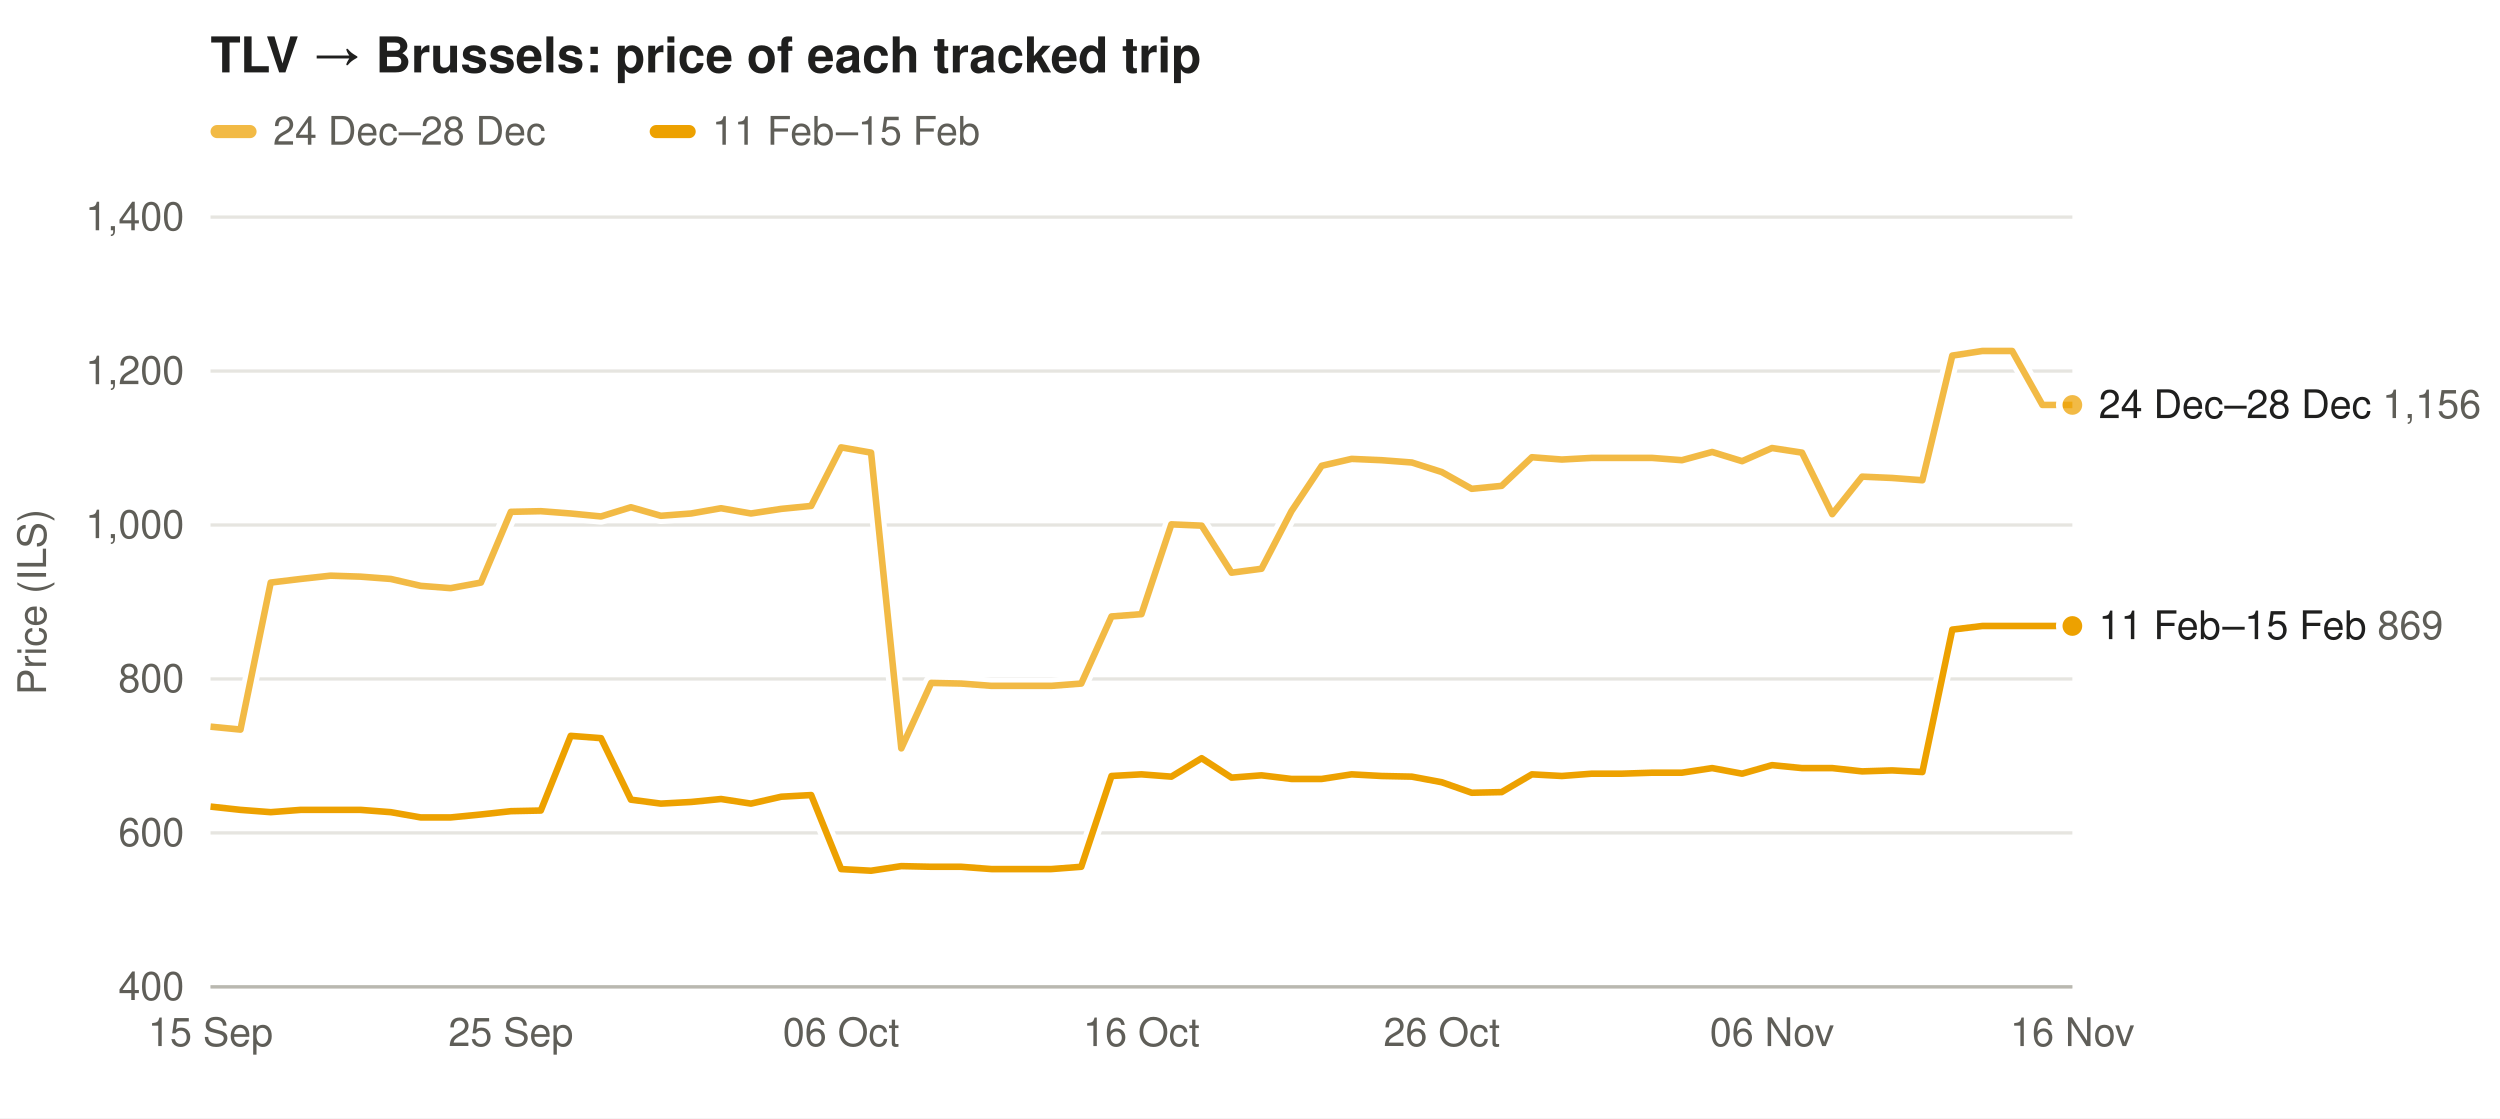
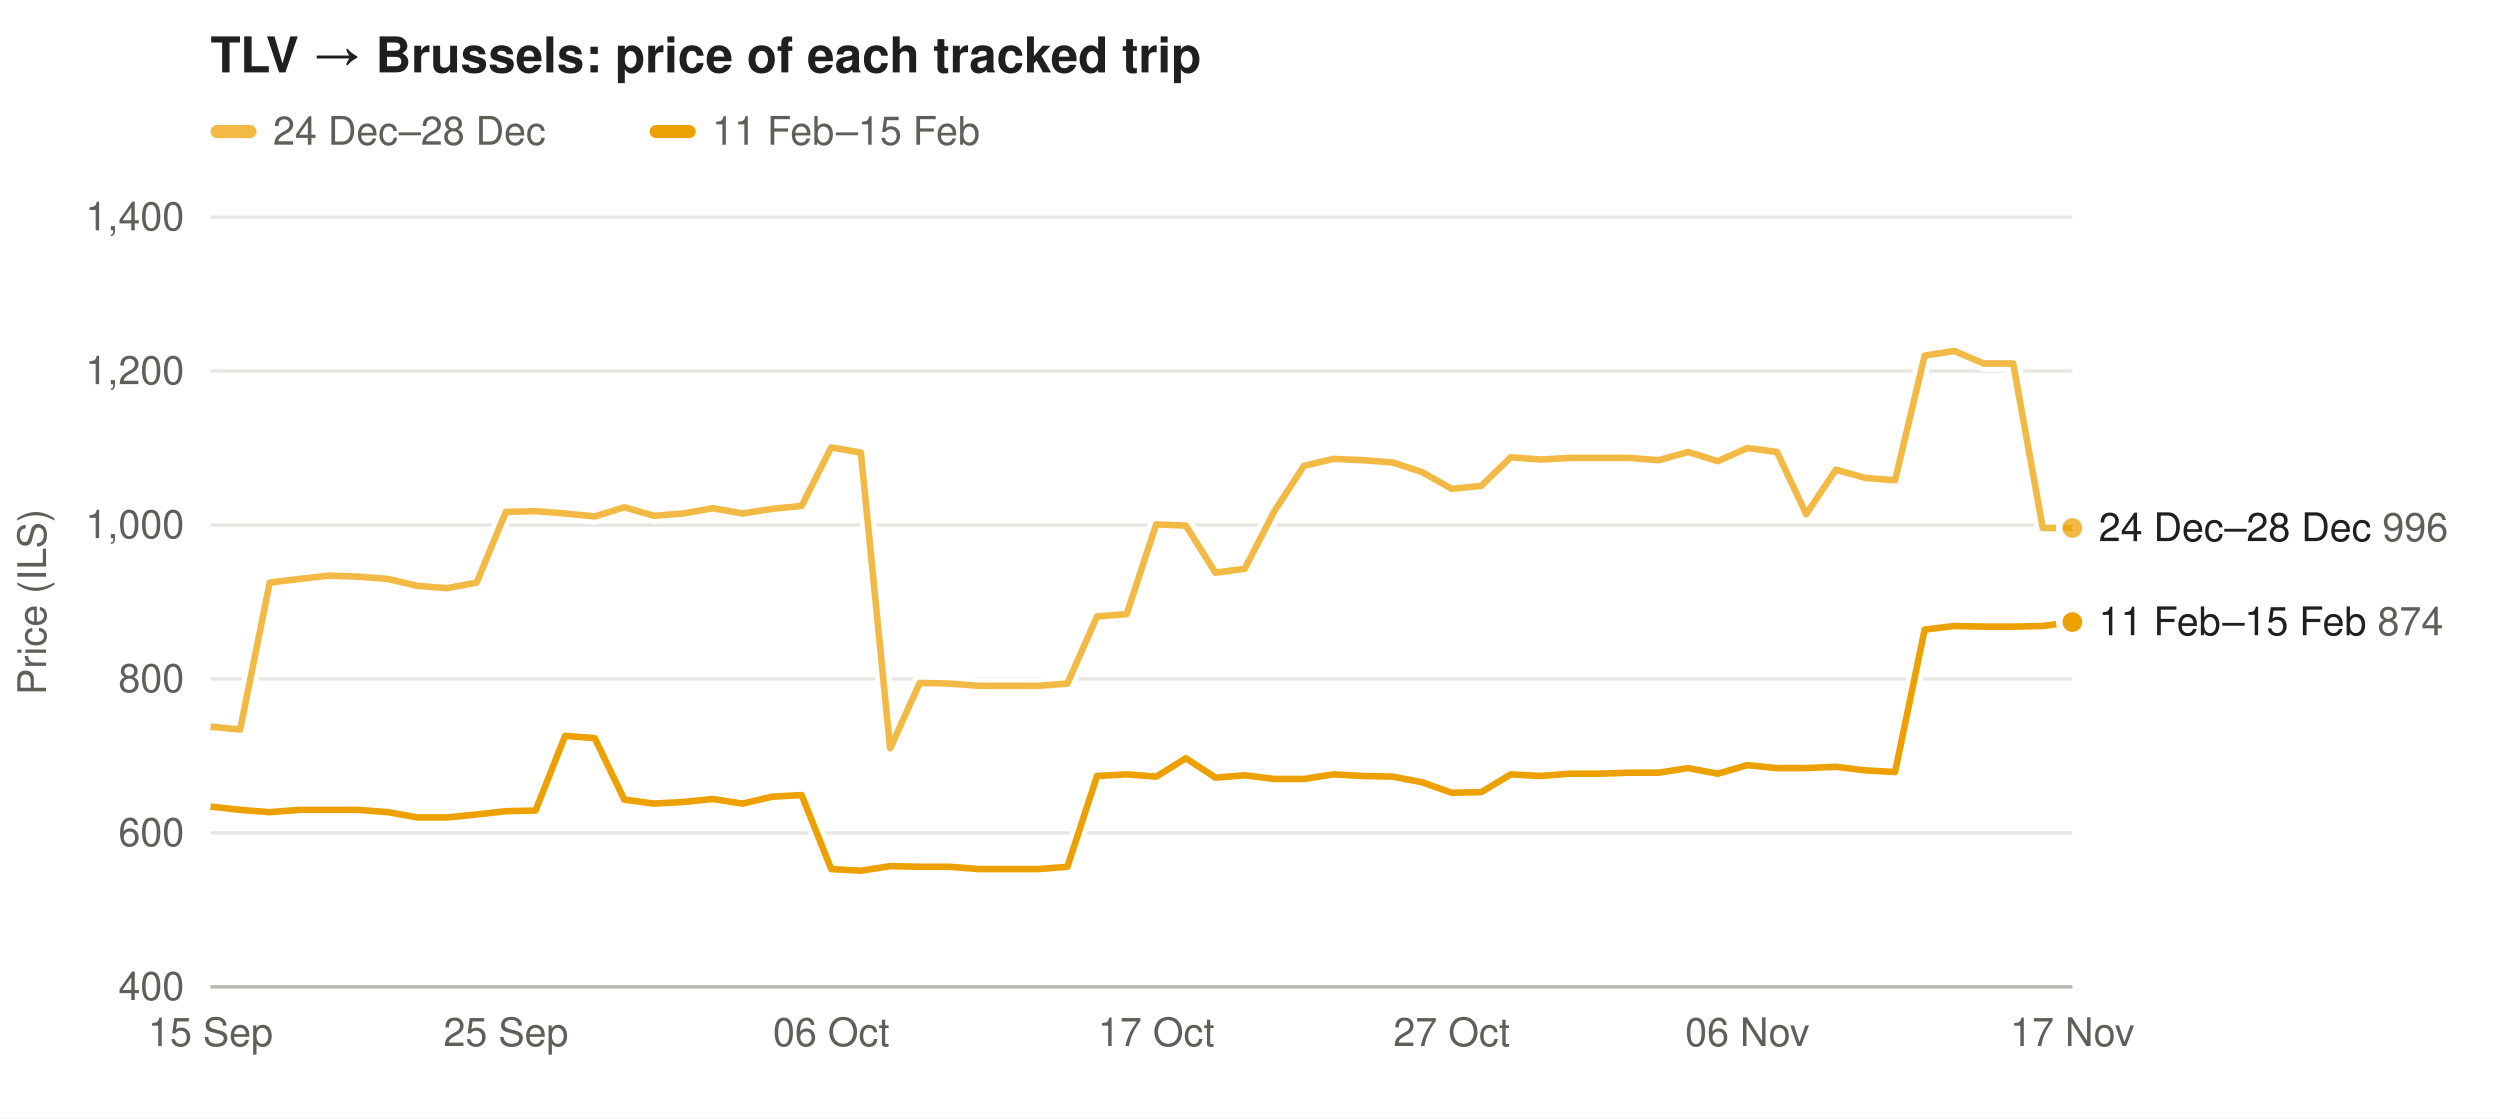
<svg xmlns="http://www.w3.org/2000/svg" width="760" height="340" viewBox="0 0 760 340" font-family="-apple-system,Segoe UI,Helvetica,Arial,sans-serif" font-size="12">
  <rect width="100%" height="100%" fill="#ffffff" />
  <text x="64" y="22" font-size="15" font-weight="600" fill="#1f1f1e">TLV → Brussels: price of each tracked trip</text>
  <rect x="64" y="38" width="14" height="4" rx="2" fill="#eda100" fill-opacity="0.73" />
  <text x="83" y="44" fill="#5f5e58">24 Dec–28 Dec</text>
  <rect x="197.5" y="38" width="14" height="4" rx="2" fill="#eda100" fill-opacity="1.00" />
  <text x="216.5" y="44" fill="#5f5e58">11 Feb–15 Feb</text>
  <line x1="64" x2="630" y1="300.0" y2="300.0" stroke="#e6e5e0" />
  <text x="56" y="304.0" text-anchor="end" fill="#5f5e58">400</text>
  <line x1="64" x2="630" y1="253.2" y2="253.2" stroke="#e6e5e0" />
  <text x="56" y="257.2" text-anchor="end" fill="#5f5e58">600</text>
  <line x1="64" x2="630" y1="206.4" y2="206.4" stroke="#e6e5e0" />
  <text x="56" y="210.4" text-anchor="end" fill="#5f5e58">800</text>
  <line x1="64" x2="630" y1="159.6" y2="159.6" stroke="#e6e5e0" />
  <text x="56" y="163.6" text-anchor="end" fill="#5f5e58">1,000</text>
  <line x1="64" x2="630" y1="112.8" y2="112.8" stroke="#e6e5e0" />
  <text x="56" y="116.8" text-anchor="end" fill="#5f5e58">1,200</text>
  <line x1="64" x2="630" y1="66.0" y2="66.0" stroke="#e6e5e0" />
  <text x="56" y="70.0" text-anchor="end" fill="#5f5e58">1,400</text>
  <text x="14" y="183.0" fill="#5f5e58" transform="rotate(-90 14 183.0)" text-anchor="middle">Price (ILS)</text>
  <text x="64.0" y="318" text-anchor="middle" fill="#5f5e58">15 Sep</text>
-   <text x="155.3" y="318" text-anchor="middle" fill="#5f5e58">25 Sep</text>
-   <text x="255.7" y="318" text-anchor="middle" fill="#5f5e58">06 Oct</text>
-   <text x="347.0" y="318" text-anchor="middle" fill="#5f5e58">16 Oct</text>
-   <text x="438.3" y="318" text-anchor="middle" fill="#5f5e58">26 Oct</text>
-   <text x="538.7" y="318" text-anchor="middle" fill="#5f5e58">06 Nov</text>
-   <text x="630.0" y="318" text-anchor="middle" fill="#5f5e58">16 Nov</text>
+   <text x="153.8" y="318" text-anchor="middle" fill="#5f5e58">25 Sep</text>
+   <text x="252.7" y="318" text-anchor="middle" fill="#5f5e58">06 Oct</text>
+   <text x="351.5" y="318" text-anchor="middle" fill="#5f5e58">17 Oct</text>
+   <text x="441.3" y="318" text-anchor="middle" fill="#5f5e58">27 Oct</text>
+   <text x="531.2" y="318" text-anchor="middle" fill="#5f5e58">06 Nov</text>
+   <text x="630.0" y="318" text-anchor="middle" fill="#5f5e58">17 Nov</text>
  <line x1="64" x2="630" y1="300" y2="300" stroke="#b9b8b0" />
-   <path d="M64.0,220.9 L73.1,221.8 L82.3,177.1 L91.4,176.0 L100.5,175.0 L109.6,175.3 L118.8,176.0 L127.9,178.1 L137.0,178.8 L146.2,177.1 L155.3,155.6 L164.4,155.4 L173.5,156.1 L182.7,157.0 L191.8,154.2 L200.9,156.8 L210.1,156.1 L219.2,154.5 L228.3,156.1 L237.5,154.7 L246.6,153.8 L255.7,136.0 L264.8,137.6 L274.0,227.5 L283.1,207.6 L292.2,207.8 L301.4,208.5 L310.5,208.5 L319.6,208.5 L328.7,207.8 L337.9,187.4 L347.0,186.7 L356.1,159.4 L365.3,159.8 L374.4,174.1 L383.5,172.9 L392.6,155.4 L401.8,141.6 L410.9,139.5 L420.0,139.9 L429.2,140.6 L438.3,143.5 L447.4,148.6 L456.5,147.7 L465.7,139.0 L474.8,139.7 L483.9,139.2 L493.1,139.2 L502.2,139.2 L511.3,139.9 L520.5,137.4 L529.6,140.2 L538.7,136.2 L547.8,137.6 L557.0,156.3 L566.1,144.9 L575.2,145.3 L584.4,146.0 L593.5,108.1 L602.6,106.7 L611.7,106.7 L620.9,123.1 L630.0,123.1" fill="none" stroke="#ffffff" stroke-width="5" stroke-linejoin="round" />
-   <path d="M64.0,220.9 L73.1,221.8 L82.3,177.1 L91.4,176.0 L100.5,175.0 L109.6,175.3 L118.8,176.0 L127.9,178.1 L137.0,178.8 L146.2,177.1 L155.3,155.6 L164.4,155.4 L173.5,156.1 L182.7,157.0 L191.8,154.2 L200.9,156.8 L210.1,156.1 L219.2,154.5 L228.3,156.1 L237.5,154.7 L246.6,153.8 L255.7,136.0 L264.8,137.6 L274.0,227.5 L283.1,207.6 L292.2,207.8 L301.4,208.5 L310.5,208.5 L319.6,208.5 L328.7,207.8 L337.9,187.4 L347.0,186.7 L356.1,159.4 L365.3,159.8 L374.4,174.1 L383.5,172.9 L392.6,155.4 L401.8,141.6 L410.9,139.5 L420.0,139.9 L429.2,140.6 L438.3,143.5 L447.4,148.6 L456.5,147.7 L465.7,139.0 L474.8,139.7 L483.9,139.2 L493.1,139.2 L502.2,139.2 L511.3,139.9 L520.5,137.4 L529.6,140.2 L538.7,136.2 L547.8,137.6 L557.0,156.3 L566.1,144.9 L575.2,145.3 L584.4,146.0 L593.5,108.1 L602.6,106.7 L611.7,106.7 L620.9,123.1 L630.0,123.1" fill="none" stroke="#eda100" stroke-opacity="0.73" stroke-width="2" stroke-linejoin="round" />
-   <circle cx="630.0" cy="123.1" r="4" fill="#eda100" fill-opacity="0.73" stroke="#ffffff" stroke-width="2" />
-   <path d="M64.0,245.2 L73.1,246.2 L82.3,246.9 L91.4,246.2 L100.5,246.2 L109.6,246.2 L118.8,246.9 L127.9,248.5 L137.0,248.5 L146.2,247.6 L155.3,246.6 L164.4,246.4 L173.5,223.7 L182.7,224.4 L191.8,243.1 L200.9,244.3 L210.1,243.8 L219.2,242.9 L228.3,244.3 L237.5,242.2 L246.6,241.7 L255.7,264.2 L264.8,264.7 L274.0,263.3 L283.1,263.5 L292.2,263.5 L301.4,264.2 L310.5,264.2 L319.6,264.2 L328.7,263.5 L337.9,235.9 L347.0,235.4 L356.1,236.1 L365.3,230.5 L374.4,236.4 L383.5,235.7 L392.6,236.8 L401.8,236.8 L410.9,235.4 L420.0,235.9 L429.2,236.1 L438.3,237.8 L447.4,241.0 L456.5,240.8 L465.7,235.4 L474.8,235.9 L483.9,235.2 L493.1,235.2 L502.2,234.9 L511.3,234.9 L520.5,233.5 L529.6,235.2 L538.7,232.6 L547.8,233.5 L557.0,233.5 L566.1,234.5 L575.2,234.2 L584.4,234.7 L593.5,191.4 L602.6,190.3 L611.7,190.3 L620.9,190.3 L630.0,190.3" fill="none" stroke="#ffffff" stroke-width="5" stroke-linejoin="round" />
-   <path d="M64.0,245.2 L73.1,246.2 L82.3,246.9 L91.4,246.2 L100.5,246.2 L109.6,246.2 L118.8,246.9 L127.9,248.5 L137.0,248.5 L146.2,247.6 L155.3,246.6 L164.4,246.4 L173.5,223.7 L182.7,224.4 L191.8,243.1 L200.9,244.3 L210.1,243.8 L219.2,242.9 L228.3,244.3 L237.5,242.2 L246.6,241.7 L255.7,264.2 L264.8,264.7 L274.0,263.3 L283.1,263.5 L292.2,263.5 L301.4,264.2 L310.5,264.2 L319.6,264.2 L328.7,263.5 L337.9,235.9 L347.0,235.4 L356.1,236.1 L365.3,230.5 L374.4,236.4 L383.5,235.7 L392.6,236.8 L401.8,236.8 L410.9,235.4 L420.0,235.9 L429.2,236.1 L438.3,237.8 L447.4,241.0 L456.5,240.8 L465.7,235.4 L474.8,235.9 L483.9,235.2 L493.1,235.2 L502.2,234.9 L511.3,234.9 L520.5,233.5 L529.6,235.2 L538.7,232.6 L547.8,233.5 L557.0,233.5 L566.1,234.5 L575.2,234.2 L584.4,234.7 L593.5,191.4 L602.6,190.3 L611.7,190.3 L620.9,190.3 L630.0,190.3" fill="none" stroke="#eda100" stroke-opacity="1.00" stroke-width="2" stroke-linejoin="round" />
-   <circle cx="630.0" cy="190.3" r="4" fill="#eda100" fill-opacity="1.00" stroke="#ffffff" stroke-width="2" />
-   <text x="638" y="127.1" fill="#1f1f1e">24 Dec–28 Dec <tspan fill="#5f5e58">1,156</tspan>
+   <path d="M64.0,220.9 L73.0,221.8 L82.0,177.1 L91.0,176.0 L99.9,175.0 L108.9,175.3 L117.9,176.0 L126.9,178.1 L135.9,178.8 L144.9,177.1 L153.8,155.6 L162.8,155.4 L171.8,156.1 L180.8,157.0 L189.8,154.2 L198.8,156.8 L207.7,156.1 L216.7,154.5 L225.7,156.1 L234.7,154.7 L243.7,153.8 L252.7,136.0 L261.7,137.6 L270.6,227.5 L279.6,207.6 L288.6,207.8 L297.6,208.5 L306.6,208.5 L315.6,208.5 L324.5,207.8 L333.5,187.4 L342.5,186.7 L351.5,159.4 L360.5,159.8 L369.5,174.1 L378.4,172.9 L387.4,155.4 L396.4,141.6 L405.4,139.5 L414.4,139.9 L423.4,140.6 L432.3,143.5 L441.3,148.6 L450.3,147.7 L459.3,139.0 L468.3,139.7 L477.3,139.2 L486.3,139.2 L495.2,139.2 L504.2,139.9 L513.2,137.4 L522.2,140.2 L531.2,136.2 L540.2,137.4 L549.1,156.3 L558.1,142.8 L567.1,145.3 L576.1,146.0 L585.1,108.1 L594.1,106.7 L603.0,110.5 L612.0,110.5 L621.0,160.5 L630.0,160.5" fill="none" stroke="#ffffff" stroke-width="5" stroke-linejoin="round" />
+   <path d="M64.0,220.9 L73.0,221.8 L82.0,177.1 L91.0,176.0 L99.9,175.0 L108.9,175.3 L117.9,176.0 L126.9,178.1 L135.9,178.8 L144.9,177.1 L153.8,155.6 L162.8,155.4 L171.8,156.1 L180.8,157.0 L189.8,154.2 L198.8,156.8 L207.7,156.1 L216.7,154.5 L225.7,156.1 L234.7,154.7 L243.7,153.8 L252.7,136.0 L261.7,137.6 L270.6,227.5 L279.6,207.6 L288.6,207.8 L297.6,208.5 L306.6,208.5 L315.6,208.5 L324.5,207.8 L333.5,187.4 L342.5,186.7 L351.5,159.4 L360.5,159.8 L369.5,174.1 L378.4,172.9 L387.4,155.4 L396.4,141.6 L405.4,139.5 L414.4,139.9 L423.4,140.6 L432.3,143.5 L441.3,148.6 L450.3,147.7 L459.3,139.0 L468.3,139.7 L477.3,139.2 L486.3,139.2 L495.2,139.2 L504.2,139.9 L513.2,137.4 L522.2,140.2 L531.2,136.2 L540.2,137.4 L549.1,156.3 L558.1,142.8 L567.1,145.3 L576.1,146.0 L585.1,108.1 L594.1,106.7 L603.0,110.5 L612.0,110.5 L621.0,160.5 L630.0,160.5" fill="none" stroke="#eda100" stroke-opacity="0.73" stroke-width="2" stroke-linejoin="round" />
+   <circle cx="630.0" cy="160.5" r="4" fill="#eda100" fill-opacity="0.73" stroke="#ffffff" stroke-width="2" />
+   <path d="M64.0,245.2 L73.0,246.2 L82.0,246.9 L91.0,246.2 L99.9,246.2 L108.9,246.2 L117.9,246.9 L126.9,248.5 L135.9,248.5 L144.9,247.6 L153.8,246.6 L162.8,246.4 L171.8,223.7 L180.8,224.4 L189.8,243.1 L198.8,244.3 L207.7,243.8 L216.7,242.9 L225.7,244.3 L234.7,242.2 L243.7,241.7 L252.7,264.2 L261.7,264.7 L270.6,263.3 L279.6,263.5 L288.6,263.5 L297.6,264.2 L306.6,264.2 L315.6,264.2 L324.5,263.5 L333.5,235.9 L342.5,235.4 L351.5,236.1 L360.5,230.5 L369.5,236.4 L378.4,235.7 L387.4,236.8 L396.4,236.8 L405.4,235.4 L414.4,235.9 L423.4,236.1 L432.3,237.8 L441.3,241.0 L450.3,240.8 L459.3,235.4 L468.3,235.9 L477.3,235.2 L486.3,235.2 L495.2,234.9 L504.2,234.9 L513.2,233.5 L522.2,235.2 L531.2,232.6 L540.2,233.5 L549.1,233.5 L558.1,233.1 L567.1,234.2 L576.1,234.7 L585.1,191.4 L594.1,190.3 L603.0,190.5 L612.0,190.5 L621.0,190.3 L630.0,189.1" fill="none" stroke="#ffffff" stroke-width="5" stroke-linejoin="round" />
+   <path d="M64.0,245.2 L73.0,246.2 L82.0,246.9 L91.0,246.2 L99.9,246.2 L108.9,246.2 L117.9,246.9 L126.9,248.5 L135.9,248.5 L144.9,247.6 L153.8,246.6 L162.8,246.4 L171.8,223.7 L180.8,224.4 L189.8,243.1 L198.8,244.3 L207.7,243.8 L216.7,242.9 L225.7,244.3 L234.7,242.2 L243.7,241.7 L252.7,264.2 L261.7,264.7 L270.6,263.3 L279.6,263.5 L288.6,263.5 L297.6,264.2 L306.6,264.2 L315.6,264.2 L324.5,263.5 L333.5,235.9 L342.5,235.4 L351.5,236.1 L360.5,230.5 L369.5,236.4 L378.4,235.7 L387.4,236.8 L396.4,236.8 L405.4,235.4 L414.4,235.9 L423.4,236.1 L432.3,237.8 L441.3,241.0 L450.3,240.8 L459.3,235.4 L468.3,235.9 L477.3,235.2 L486.3,235.2 L495.2,234.9 L504.2,234.9 L513.2,233.5 L522.2,235.2 L531.2,232.6 L540.2,233.5 L549.1,233.5 L558.1,233.1 L567.1,234.2 L576.1,234.7 L585.1,191.4 L594.1,190.3 L603.0,190.5 L612.0,190.5 L621.0,190.3 L630.0,189.1" fill="none" stroke="#eda100" stroke-opacity="1.00" stroke-width="2" stroke-linejoin="round" />
+   <circle cx="630.0" cy="189.1" r="4" fill="#eda100" fill-opacity="1.00" stroke="#ffffff" stroke-width="2" />
+   <text x="638" y="164.5" fill="#1f1f1e">24 Dec–28 Dec <tspan fill="#5f5e58">996</tspan>
  </text>
-   <text x="638" y="194.3" fill="#1f1f1e">11 Feb–15 Feb <tspan fill="#5f5e58">869</tspan>
+   <text x="638" y="193.1" fill="#1f1f1e">11 Feb–15 Feb <tspan fill="#5f5e58">874</tspan>
  </text>
</svg>
